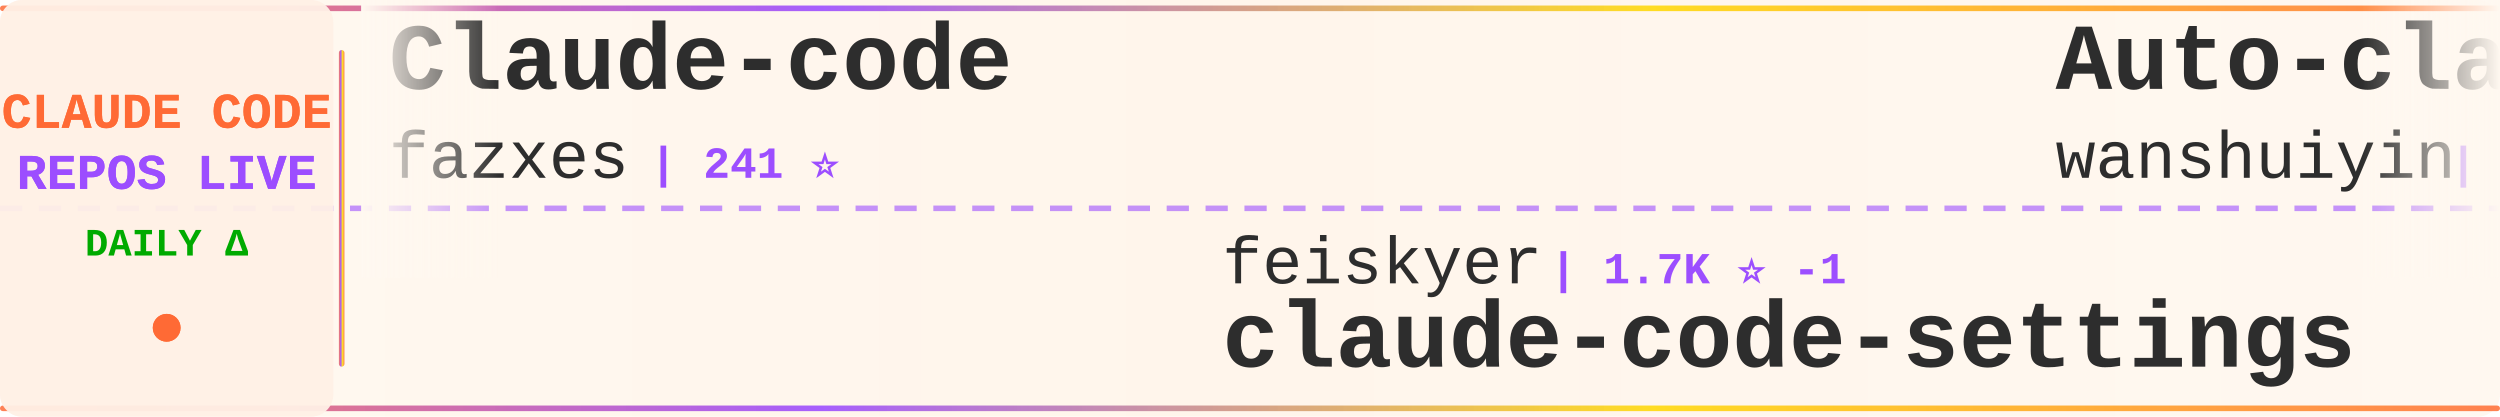
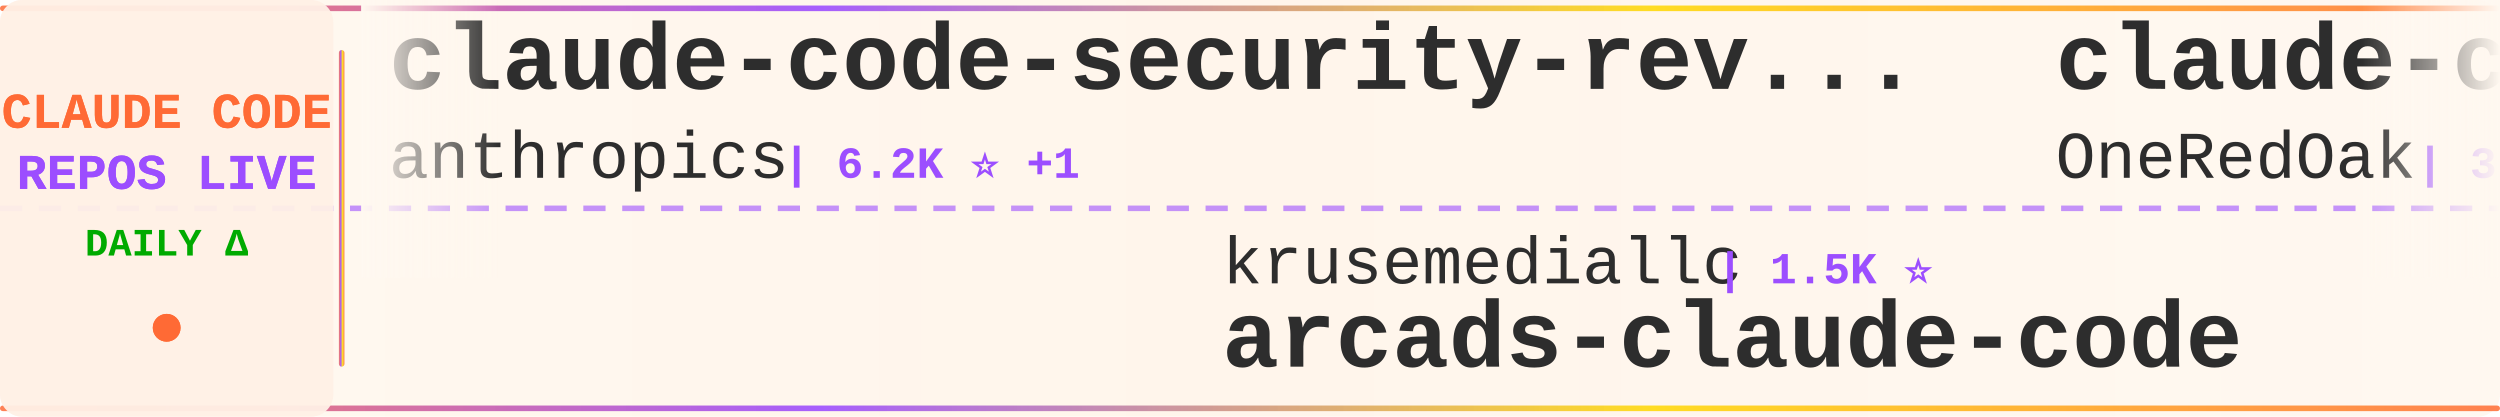
<svg xmlns="http://www.w3.org/2000/svg" width="900" height="150">
  <defs>
    <linearGradient id="tickerBg" x1="0%" y1="0%" x2="100%" y2="0%">
      <stop offset="0%" style="stop-color:#fff8f0;stop-opacity:0.98" />
      <stop offset="50%" style="stop-color:#fff5eb;stop-opacity:1" />
      <stop offset="100%" style="stop-color:#fff8f0;stop-opacity:0.98" />
    </linearGradient>
    <linearGradient id="borderGrad" x1="0%" y1="0%" x2="100%" y2="0%">
      <stop offset="0%" style="stop-color:#FF6B35;stop-opacity:0.85">
        <animate attributeName="stop-opacity" values="0.85;1;0.85" dur="2s" repeatCount="indefinite" />
      </stop>
      <stop offset="33%" style="stop-color:#9C4EFF;stop-opacity:0.9">
        <animate attributeName="stop-opacity" values="0.9;1;0.9" dur="2.2s" repeatCount="indefinite" />
      </stop>
      <stop offset="66%" style="stop-color:#FFD700;stop-opacity:0.85">
        <animate attributeName="stop-opacity" values="0.85;1;0.85" dur="1.8s" repeatCount="indefinite" />
      </stop>
      <stop offset="100%" style="stop-color:#FF6B35;stop-opacity:0.85">
        <animate attributeName="stop-opacity" values="0.85;1;0.85" dur="2s" repeatCount="indefinite" />
      </stop>
    </linearGradient>
    <filter id="textGlow">
      <feGaussianBlur stdDeviation="0.15" result="coloredBlur" />
      <feMerge>
        <feMergeNode in="coloredBlur" />
        <feMergeNode in="SourceGraphic" />
      </feMerge>
    </filter>
    <filter id="metricGlow">
      <feGaussianBlur stdDeviation="0.2" result="coloredBlur" />
      <feMerge>
        <feMergeNode in="coloredBlur" />
        <feMergeNode in="SourceGraphic" />
      </feMerge>
    </filter>
    <linearGradient id="leftFade" x1="0%" y1="0%" x2="100%" y2="0%">
      <stop offset="0%" style="stop-color:#fff8f0;stop-opacity:1" />
      <stop offset="100%" style="stop-color:#fff8f0;stop-opacity:0" />
    </linearGradient>
    <linearGradient id="rightFade" x1="0%" y1="0%" x2="100%" y2="0%">
      <stop offset="0%" style="stop-color:#fff8f0;stop-opacity:0" />
      <stop offset="100%" style="stop-color:#fff8f0;stop-opacity:1" />
    </linearGradient>
  </defs>
  <rect width="900" height="150" fill="url(#tickerBg)" rx="8" />
  <rect x="0" y="2" width="900" height="2" fill="url(#borderGrad)" rx="1" />
  <rect x="0" y="146" width="900" height="2" fill="url(#borderGrad)" rx="1" />
  <line x1="0" y1="75" x2="900" y2="75" stroke="#9C4EFF" stroke-width="2" stroke-dasharray="8 6" opacity="0.6" />
  <rect x="0" y="0" width="120" height="150" fill="#fff0e6" opacity="0.95" rx="8" />
  <text x="60" y="46" font-family="'Courier New', monospace" font-size="18" font-weight="bold" fill="#FF6B35" text-anchor="middle" filter="url(#textGlow)">
    CLAUDE CODE
  </text>
  <text x="60" y="68" font-family="'Courier New', monospace" font-size="18" font-weight="bold" fill="#9C4EFF" text-anchor="middle" filter="url(#textGlow)">
    REPOS LIVE
  </text>
  <text x="60" y="92" font-family="'Courier New', monospace" font-size="14" font-weight="bold" fill="#00aa00" text-anchor="middle">
    DAILY Δ
  </text>
  <circle cx="60" cy="118" r="5" fill="#FF6B35" filter="url(#metricGlow)">
    <animate attributeName="r" values="4;6;4" dur="1.5s" repeatCount="indefinite" />
    <animate attributeName="opacity" values="0.6;1;0.6" dur="1.5s" repeatCount="indefinite" />
  </circle>
  <rect x="122" y="18" width="2" height="114" fill="url(#borderGrad)" rx="1" />
  <clipPath id="tickerClip">
    <rect x="130" y="0" width="770" height="150" />
  </clipPath>
  <g clip-path="url(#tickerClip)">
    <g id="tickerItems">
      <animateTransform attributeName="transform" attributeType="XML" type="translate" from="0 0" to="-3000 0" dur="54s" repeatCount="indefinite" />
      <g transform="translate(0, 0)">
-         <text x="140" y="32" font-family="'Courier New', monospace" font-size="34" font-weight="bold" fill="#2d2d2d">Claude-code</text>
-         <text x="140" y="64" font-family="'Courier New', monospace" font-size="24" font-weight="normal" fill="#2d2d2d" opacity="1.0">fazxes</text>
-         <text x="234" y="64" font-family="'Courier New', monospace" font-size="16" font-weight="bold" fill="#9C4EFF"> | 241 ⭐</text>
+         <text x="140" y="32" font-family="'Courier New', monospace" font-size="34" font-weight="bold" fill="#2d2d2d">claude-code-security-rev...</text>
+         <text x="140" y="64" font-family="'Courier New', monospace" font-size="24" font-weight="normal" fill="#2d2d2d" opacity="1.0">anthropics</text>
+         <text x="282" y="64" font-family="'Courier New', monospace" font-size="16" font-weight="bold" fill="#9C4EFF"> | 6.2K ⭐ +1</text>
      </g>
      <g transform="translate(300, 0)">
-         <text x="140" y="102" font-family="'Courier New', monospace" font-size="24" font-weight="normal" fill="#2d2d2d" opacity="1.0">feiskyer</text>
-         <text x="258" y="102" font-family="'Courier New', monospace" font-size="16" font-weight="bold" fill="#9C4EFF"> | 1.7K ⭐ -1</text>
-         <text x="140" y="132" font-family="'Courier New', monospace" font-size="34" font-weight="bold" fill="#2d2d2d">claude-code-settings</text>
+         <text x="140" y="102" font-family="'Courier New', monospace" font-size="24" font-weight="normal" fill="#2d2d2d" opacity="1.0">krusemediallc</text>
+         <text x="318" y="102" font-family="'Courier New', monospace" font-size="16" font-weight="bold" fill="#9C4EFF"> | 1.5K ⭐</text>
+         <text x="140" y="132" font-family="'Courier New', monospace" font-size="34" font-weight="bold" fill="#2d2d2d">arcads-claude-code</text>
      </g>
      <g transform="translate(600, 0)">
-         <text x="140" y="32" font-family="'Courier New', monospace" font-size="34" font-weight="bold" fill="#2d2d2d">Auto-claude-code-researc...</text>
-         <text x="140" y="64" font-family="'Courier New', monospace" font-size="24" font-weight="normal" fill="#2d2d2d" opacity="1.0">wanshuiyin</text>
-         <text x="282" y="64" font-family="'Courier New', monospace" font-size="16" font-weight="bold" fill="#9C4EFF"> | 16.3K ⭐ +21</text>
+         <text x="140" y="32" font-family="'Courier New', monospace" font-size="34" font-weight="bold" fill="#2d2d2d">claude-code-workflows</text>
+         <text x="140" y="64" font-family="'Courier New', monospace" font-size="24" font-weight="normal" fill="#2d2d2d" opacity="1.0">OneRedOak</text>
+         <text x="270" y="64" font-family="'Courier New', monospace" font-size="16" font-weight="bold" fill="#9C4EFF"> | 3.9K ⭐</text>
      </g>
      <g transform="translate(900, 0)">
-         <text x="140" y="102" font-family="'Courier New', monospace" font-size="24" font-weight="normal" fill="#2d2d2d" opacity="1.0">tanbiralam</text>
-         <text x="282" y="102" font-family="'Courier New', monospace" font-size="16" font-weight="bold" fill="#9C4EFF"> | 2.3K ⭐ +2</text>
+         <text x="140" y="102" font-family="'Courier New', monospace" font-size="24" font-weight="normal" fill="#2d2d2d" opacity="1.0">shanraisshan</text>
+         <text x="306" y="102" font-family="'Courier New', monospace" font-size="16" font-weight="bold" fill="#9C4EFF"> | 66.1K ⭐ +11</text>
+         <text x="140" y="132" font-family="'Courier New', monospace" font-size="34" font-weight="bold" fill="#2d2d2d">claude-code-best-practic...</text>
+       </g>
+       <g transform="translate(1200, 0)">
+         <text x="140" y="32" font-family="'Courier New', monospace" font-size="34" font-weight="bold" fill="#2d2d2d">edmunds-claude-code</text>
+         <text x="140" y="64" font-family="'Courier New', monospace" font-size="24" font-weight="normal" fill="#2d2d2d" opacity="1.0">edmund-io</text>
+         <text x="270" y="64" font-family="'Courier New', monospace" font-size="16" font-weight="bold" fill="#9C4EFF"> | 1.5K ⭐</text>
+       </g>
+       <g transform="translate(1500, 0)">
+         <text x="140" y="102" font-family="'Courier New', monospace" font-size="24" font-weight="normal" fill="#2d2d2d" opacity="1.0">T-Lab-CUHKSZ</text>
+         <text x="306" y="102" font-family="'Courier New', monospace" font-size="16" font-weight="bold" fill="#9C4EFF"> | 329 ⭐</text>
        <text x="140" y="132" font-family="'Courier New', monospace" font-size="34" font-weight="bold" fill="#2d2d2d">claude-code</text>
      </g>
-       <g transform="translate(1200, 0)">
-         <text x="140" y="32" font-family="'Courier New', monospace" font-size="34" font-weight="bold" fill="#2d2d2d">claude-code-analysis</text>
-         <text x="140" y="64" font-family="'Courier New', monospace" font-size="24" font-weight="normal" fill="#2d2d2d" opacity="1.0">liuup</text>
-         <text x="222" y="64" font-family="'Courier New', monospace" font-size="16" font-weight="bold" fill="#9C4EFF"> | 3.9K ⭐</text>
-       </g>
-       <g transform="translate(1500, 0)">
-         <text x="140" y="102" font-family="'Courier New', monospace" font-size="24" font-weight="normal" fill="#2d2d2d" opacity="1.0">xu-xiang</text>
-         <text x="258" y="102" font-family="'Courier New', monospace" font-size="16" font-weight="bold" fill="#9C4EFF"> | 1.9K ⭐</text>
-         <text x="140" y="132" font-family="'Courier New', monospace" font-size="34" font-weight="bold" fill="#2d2d2d">everything-claude-code-z...</text>
-       </g>
      <g transform="translate(1800, 0)">
-         <text x="140" y="32" font-family="'Courier New', monospace" font-size="34" font-weight="bold" fill="#2d2d2d">claude-code-from-source</text>
-         <text x="140" y="64" font-family="'Courier New', monospace" font-size="24" font-weight="normal" fill="#2d2d2d" opacity="1.0">alejandrobalderas</text>
-         <text x="366" y="64" font-family="'Courier New', monospace" font-size="16" font-weight="bold" fill="#9C4EFF"> | 2.8K ⭐ +1</text>
+         <text x="140" y="32" font-family="'Courier New', monospace" font-size="34" font-weight="bold" fill="#2d2d2d">claude-code-action</text>
+         <text x="140" y="64" font-family="'Courier New', monospace" font-size="24" font-weight="normal" fill="#2d2d2d" opacity="1.0">anthropics</text>
+         <text x="282" y="64" font-family="'Courier New', monospace" font-size="16" font-weight="bold" fill="#9C4EFF"> | 8.9K ⭐</text>
      </g>
      <g transform="translate(2100, 0)">
-         <text x="140" y="102" font-family="'Courier New', monospace" font-size="24" font-weight="normal" fill="#2d2d2d" opacity="1.0">VineeTagarwaL-code</text>
-         <text x="378" y="102" font-family="'Courier New', monospace" font-size="16" font-weight="bold" fill="#9C4EFF"> | 274 ⭐</text>
+         <text x="140" y="102" font-family="'Courier New', monospace" font-size="24" font-weight="normal" fill="#2d2d2d" opacity="1.0">wanshuiyin</text>
+         <text x="282" y="102" font-family="'Courier New', monospace" font-size="16" font-weight="bold" fill="#9C4EFF"> | 16.3K ⭐ +4</text>
+         <text x="140" y="132" font-family="'Courier New', monospace" font-size="34" font-weight="bold" fill="#2d2d2d">Auto-claude-code-researc...</text>
+       </g>
+       <g transform="translate(2400, 0)">
+         <text x="140" y="32" font-family="'Courier New', monospace" font-size="34" font-weight="bold" fill="#2d2d2d">claude-code-hub</text>
+         <text x="140" y="64" font-family="'Courier New', monospace" font-size="24" font-weight="normal" fill="#2d2d2d" opacity="1.0">ding113</text>
+         <text x="246" y="64" font-family="'Courier New', monospace" font-size="16" font-weight="bold" fill="#9C4EFF"> | 3.4K ⭐</text>
+       </g>
+       <g transform="translate(2700, 0)">
+         <text x="140" y="102" font-family="'Courier New', monospace" font-size="24" font-weight="normal" fill="#2d2d2d" opacity="1.0">Tinkeringg-Lab</text>
+         <text x="330" y="102" font-family="'Courier New', monospace" font-size="16" font-weight="bold" fill="#9C4EFF"> | 212 ⭐</text>
        <text x="140" y="132" font-family="'Courier New', monospace" font-size="34" font-weight="bold" fill="#2d2d2d">claude-code</text>
      </g>
-       <g transform="translate(2400, 0)">
-         <text x="140" y="32" font-family="'Courier New', monospace" font-size="34" font-weight="bold" fill="#2d2d2d">claude-code-guide</text>
-         <text x="140" y="64" font-family="'Courier New', monospace" font-size="24" font-weight="normal" fill="#2d2d2d" opacity="1.0">Cranot</text>
-         <text x="234" y="64" font-family="'Courier New', monospace" font-size="16" font-weight="bold" fill="#9C4EFF"> | 2.9K ⭐</text>
-       </g>
-       <g transform="translate(2700, 0)">
-         <text x="140" y="102" font-family="'Courier New', monospace" font-size="24" font-weight="normal" fill="#2d2d2d" opacity="1.0">Donchitos</text>
-         <text x="270" y="102" font-family="'Courier New', monospace" font-size="16" font-weight="bold" fill="#9C4EFF"> | 25.2K ⭐ +4</text>
-         <text x="140" y="132" font-family="'Courier New', monospace" font-size="34" font-weight="bold" fill="#2d2d2d">Claude-Code-Game-Studios</text>
-       </g>
      <g transform="translate(3000, 0)">
-         <text x="140" y="32" font-family="'Courier New', monospace" font-size="34" font-weight="bold" fill="#2d2d2d">Claude-code</text>
-         <text x="140" y="64" font-family="'Courier New', monospace" font-size="24" font-weight="normal" fill="#2d2d2d" opacity="1.0">fazxes</text>
-         <text x="234" y="64" font-family="'Courier New', monospace" font-size="16" font-weight="bold" fill="#9C4EFF"> | 241 ⭐</text>
+         <text x="140" y="32" font-family="'Courier New', monospace" font-size="34" font-weight="bold" fill="#2d2d2d">claude-code-security-rev...</text>
+         <text x="140" y="64" font-family="'Courier New', monospace" font-size="24" font-weight="normal" fill="#2d2d2d" opacity="1.0">anthropics</text>
+         <text x="282" y="64" font-family="'Courier New', monospace" font-size="16" font-weight="bold" fill="#9C4EFF"> | 6.2K ⭐ +1</text>
      </g>
      <g transform="translate(3300, 0)">
-         <text x="140" y="102" font-family="'Courier New', monospace" font-size="24" font-weight="normal" fill="#2d2d2d" opacity="1.0">feiskyer</text>
-         <text x="258" y="102" font-family="'Courier New', monospace" font-size="16" font-weight="bold" fill="#9C4EFF"> | 1.7K ⭐ -1</text>
-         <text x="140" y="132" font-family="'Courier New', monospace" font-size="34" font-weight="bold" fill="#2d2d2d">claude-code-settings</text>
+         <text x="140" y="102" font-family="'Courier New', monospace" font-size="24" font-weight="normal" fill="#2d2d2d" opacity="1.0">krusemediallc</text>
+         <text x="318" y="102" font-family="'Courier New', monospace" font-size="16" font-weight="bold" fill="#9C4EFF"> | 1.5K ⭐</text>
+         <text x="140" y="132" font-family="'Courier New', monospace" font-size="34" font-weight="bold" fill="#2d2d2d">arcads-claude-code</text>
      </g>
      <g transform="translate(3600, 0)">
-         <text x="140" y="32" font-family="'Courier New', monospace" font-size="34" font-weight="bold" fill="#2d2d2d">Auto-claude-code-researc...</text>
-         <text x="140" y="64" font-family="'Courier New', monospace" font-size="24" font-weight="normal" fill="#2d2d2d" opacity="1.0">wanshuiyin</text>
-         <text x="282" y="64" font-family="'Courier New', monospace" font-size="16" font-weight="bold" fill="#9C4EFF"> | 16.3K ⭐ +21</text>
+         <text x="140" y="32" font-family="'Courier New', monospace" font-size="34" font-weight="bold" fill="#2d2d2d">claude-code-workflows</text>
+         <text x="140" y="64" font-family="'Courier New', monospace" font-size="24" font-weight="normal" fill="#2d2d2d" opacity="1.0">OneRedOak</text>
+         <text x="270" y="64" font-family="'Courier New', monospace" font-size="16" font-weight="bold" fill="#9C4EFF"> | 3.9K ⭐</text>
      </g>
      <g transform="translate(3900, 0)">
-         <text x="140" y="102" font-family="'Courier New', monospace" font-size="24" font-weight="normal" fill="#2d2d2d" opacity="1.0">tanbiralam</text>
-         <text x="282" y="102" font-family="'Courier New', monospace" font-size="16" font-weight="bold" fill="#9C4EFF"> | 2.3K ⭐ +2</text>
-         <text x="140" y="132" font-family="'Courier New', monospace" font-size="34" font-weight="bold" fill="#2d2d2d">claude-code</text>
+         <text x="140" y="102" font-family="'Courier New', monospace" font-size="24" font-weight="normal" fill="#2d2d2d" opacity="1.0">shanraisshan</text>
+         <text x="306" y="102" font-family="'Courier New', monospace" font-size="16" font-weight="bold" fill="#9C4EFF"> | 66.1K ⭐ +11</text>
+         <text x="140" y="132" font-family="'Courier New', monospace" font-size="34" font-weight="bold" fill="#2d2d2d">claude-code-best-practic...</text>
      </g>
    </g>
  </g>
  <rect x="130" y="0" width="50" height="100" fill="url(#leftFade)" />
  <rect x="850" y="0" width="50" height="100" fill="url(#rightFade)" />
</svg>
